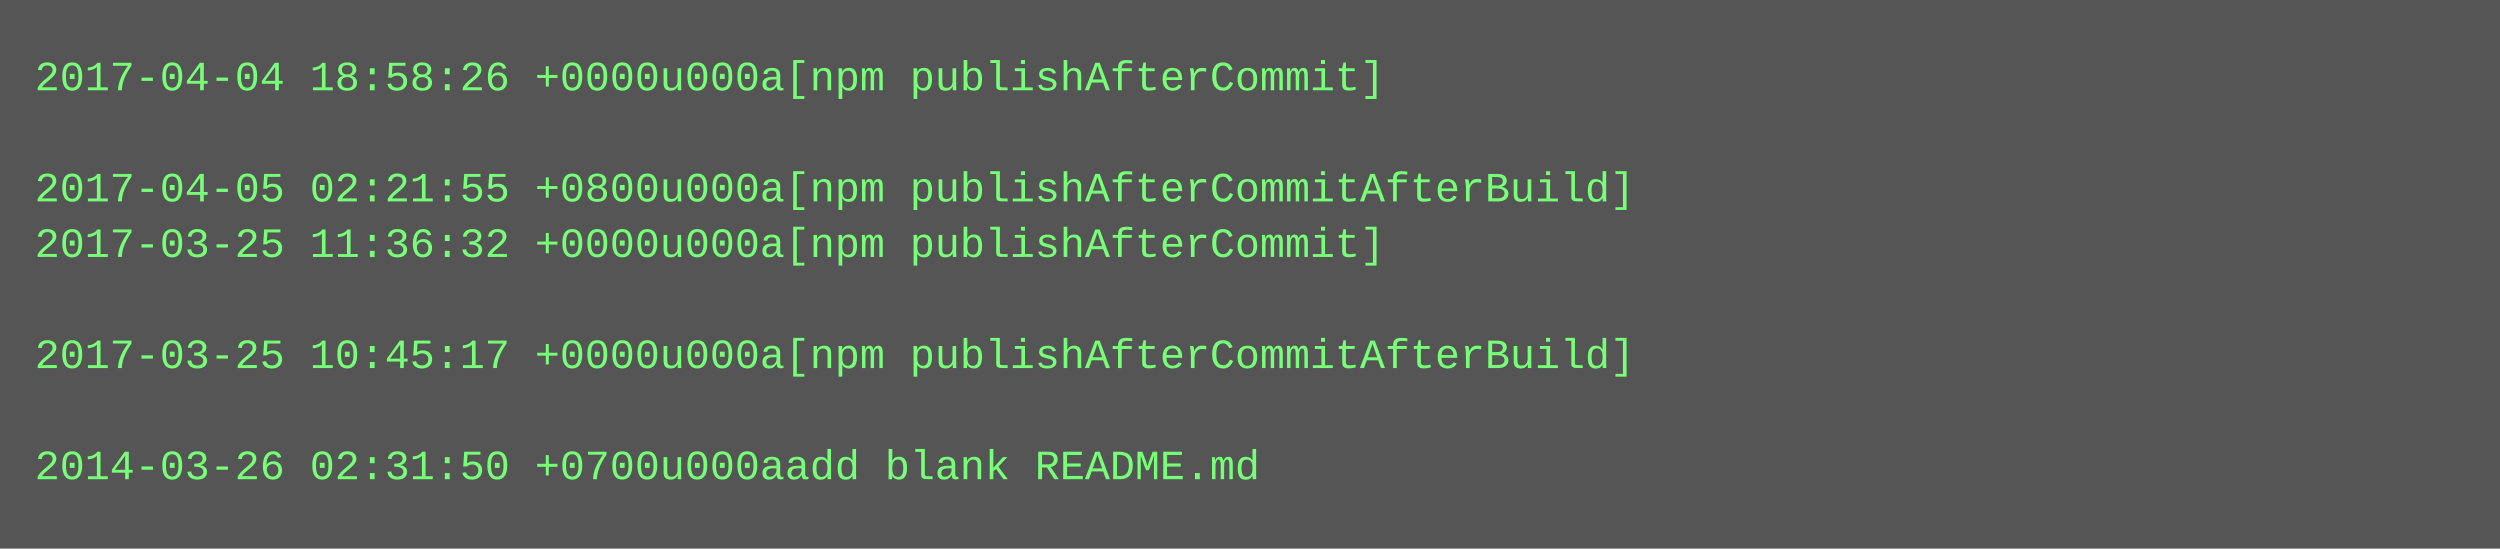
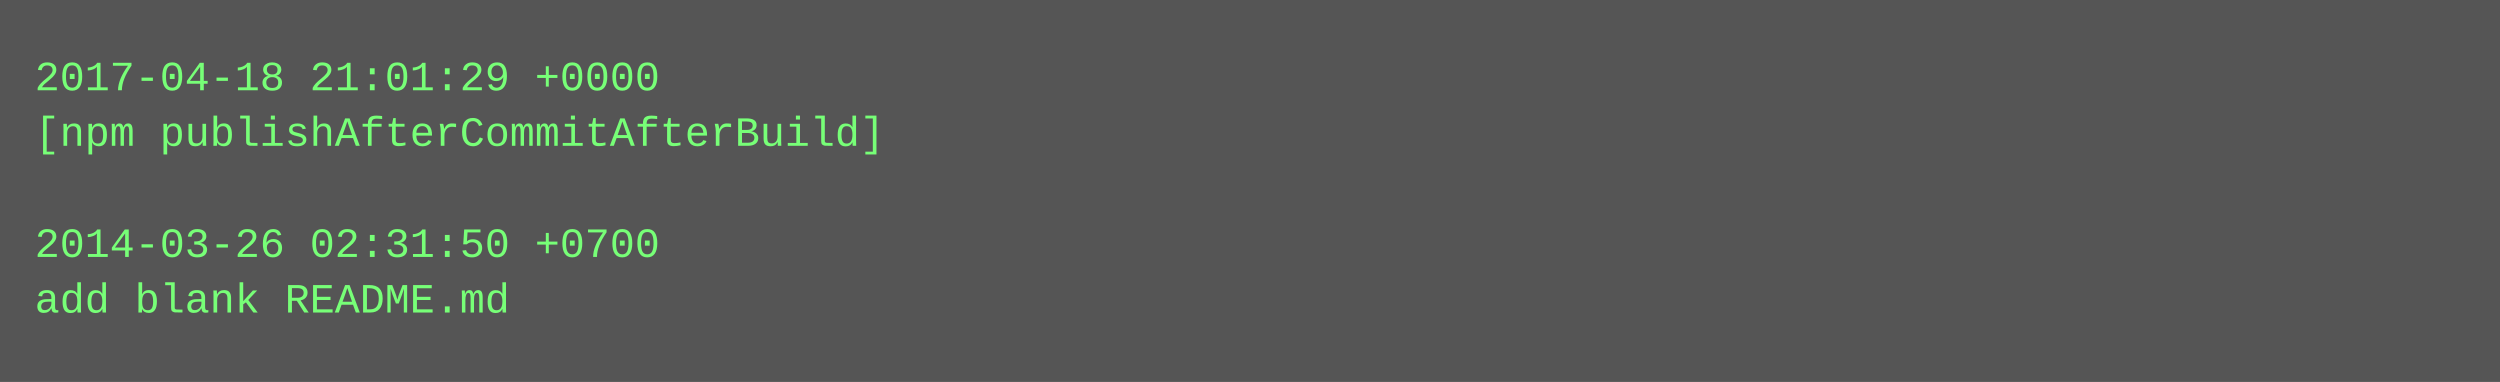
- <svg xmlns="http://www.w3.org/2000/svg" height="158" width="720">
-   <rect height="158" fill="#555" width="720" />
+ <svg xmlns="http://www.w3.org/2000/svg" height="110" width="720">
+   <rect height="110" fill="#555" width="720" />
  <text fill="#7f7" font-family="Courier New" font-size="12" xml:space="preserve">
-     <tspan x="10" y="26">2017-04-04 18:58:26 +0000u000a[npm publishAfterCommit]</tspan>
-     <tspan x="10" y="42" />
-     <tspan x="10" y="58">2017-04-05 02:21:55 +0800u000a[npm publishAfterCommitAfterBuild]</tspan>
-     <tspan x="10" y="74">2017-03-25 11:36:32 +0000u000a[npm publishAfterCommit]</tspan>
-     <tspan x="10" y="90" />
-     <tspan x="10" y="106">2017-03-25 10:45:17 +0000u000a[npm publishAfterCommitAfterBuild]</tspan>
-     <tspan x="10" y="122" />
-     <tspan x="10" y="138">2014-03-26 02:31:50 +0700u000aadd blank README.md</tspan>
+     <tspan x="10" y="26">2017-04-18 21:01:29 +0000</tspan>
+     <tspan x="10" y="42">[npm publishAfterCommitAfterBuild]</tspan>
+     <tspan x="10" y="58" />
+     <tspan x="10" y="74">2014-03-26 02:31:50 +0700</tspan>
+     <tspan x="10" y="90">add blank README.md</tspan>
  </text>
</svg>
